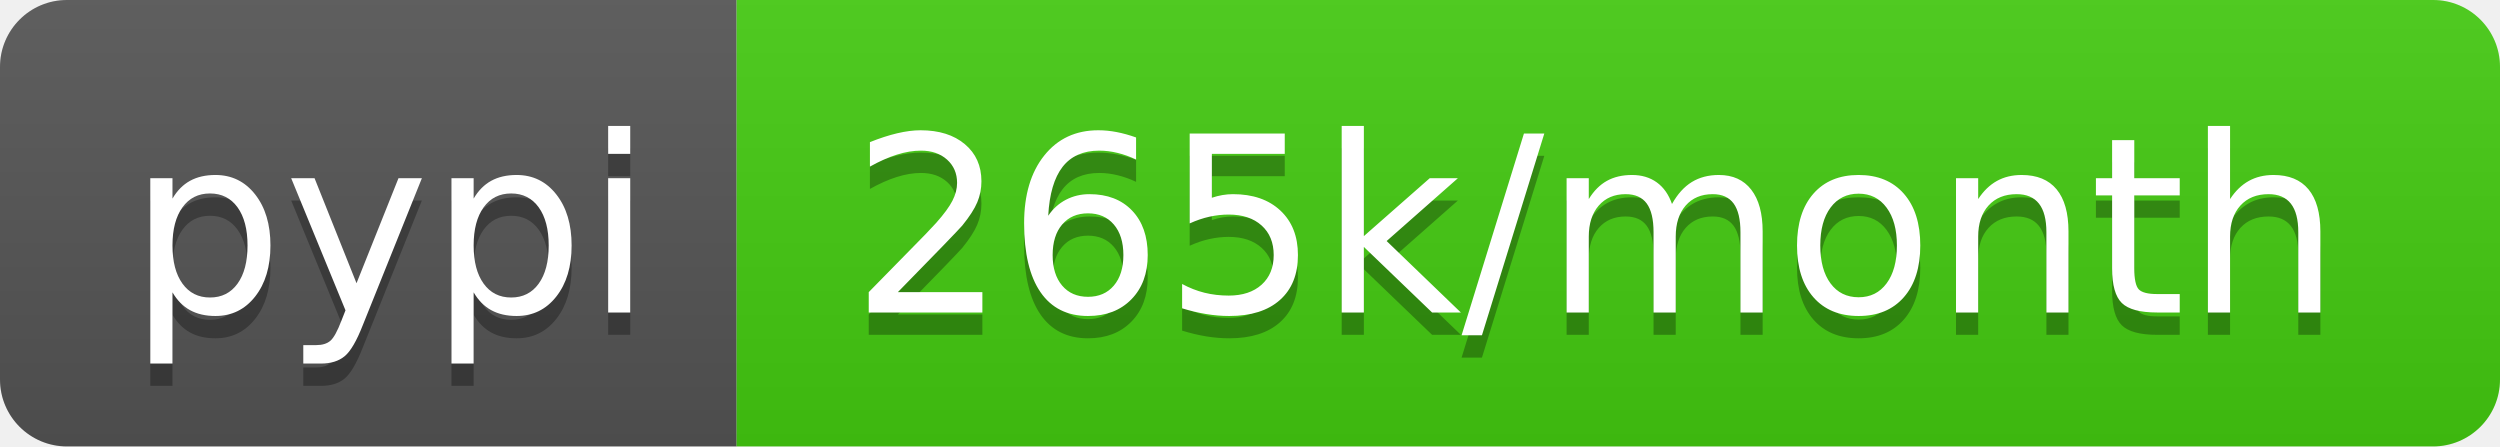
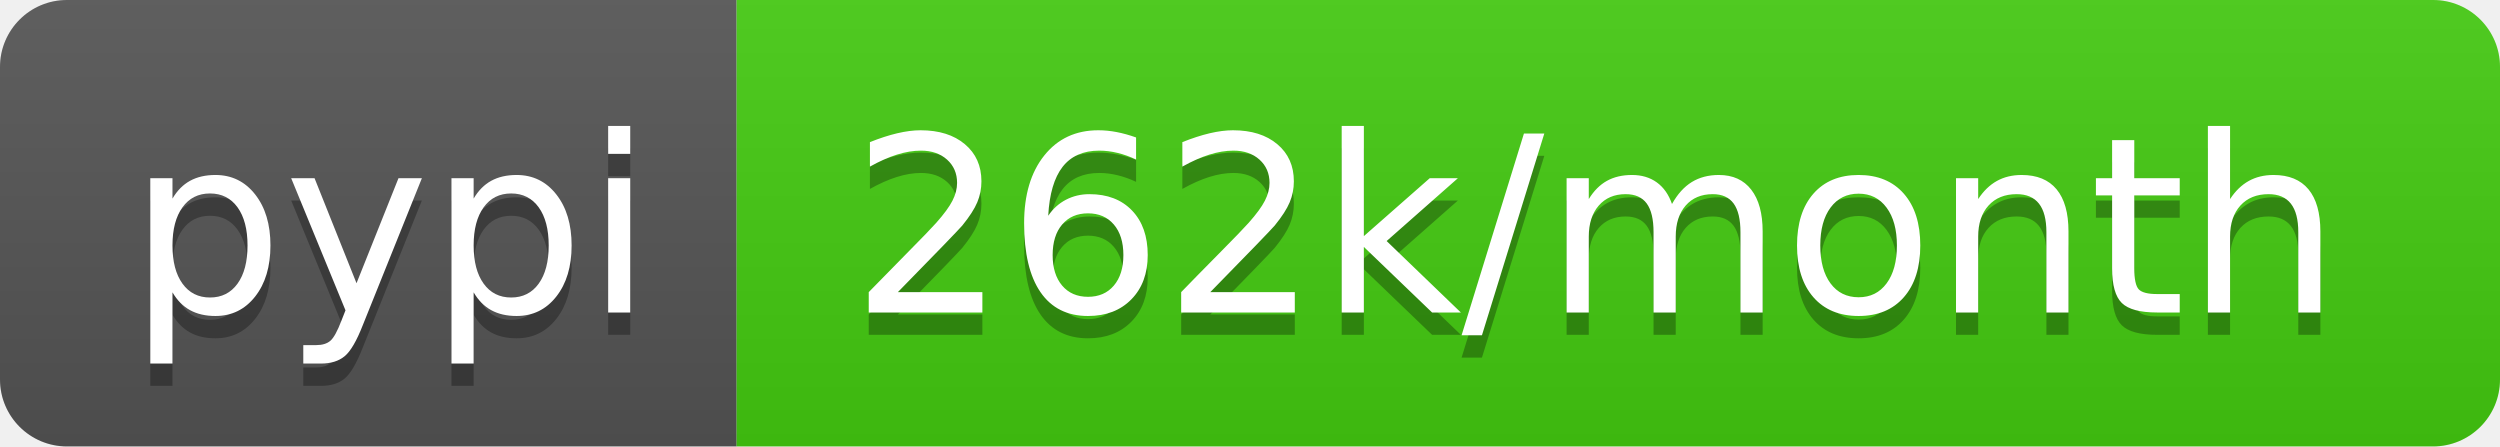
- <svg xmlns="http://www.w3.org/2000/svg" width="112" height="20" role="img" aria-label="pypi: 265k/month">
+ <svg xmlns="http://www.w3.org/2000/svg" width="112" height="20" role="img" aria-label="pypi: 262k/month">
  <linearGradient id="s" x2="0" y2="100%">
    <stop offset="0" stop-color="#bbb" stop-opacity=".1" />
    <stop offset="1" stop-opacity=".1" />
  </linearGradient>
  <clipPath id="r">
    <rect width="112" height="20" rx="3" fill="#fff" />
  </clipPath>
  <g clip-path="url(#r)">
    <rect width="33" height="20" fill="#555" />
    <rect x="33" width="79" height="20" fill="#4c1" />
    <rect width="112" height="20" fill="url(#s)" />
  </g>
  <g fill="#fff" text-anchor="middle" font-family="Verdana,Geneva,DejaVu Sans,sans-serif" text-rendering="geometricPrecision" font-size="110">
    <text aria-hidden="true" x="175" y="150" fill="#010101" fill-opacity=".3" transform="scale(.1)" textLength="230">pypi</text>
    <text x="175" y="140" transform="scale(.1)" fill="#fff" textLength="230">pypi</text>
-     <text aria-hidden="true" x="715" y="150" fill="#010101" fill-opacity=".3" transform="scale(.1)" textLength="690">265k/month</text>
-     <text x="715" y="140" transform="scale(.1)" fill="#fff" textLength="690">265k/month</text>
+     <text aria-hidden="true" x="715" y="150" fill="#010101" fill-opacity=".3" transform="scale(.1)" textLength="690">262k/month</text>
+     <text x="715" y="140" transform="scale(.1)" fill="#fff" textLength="690">262k/month</text>
  </g>
</svg>
